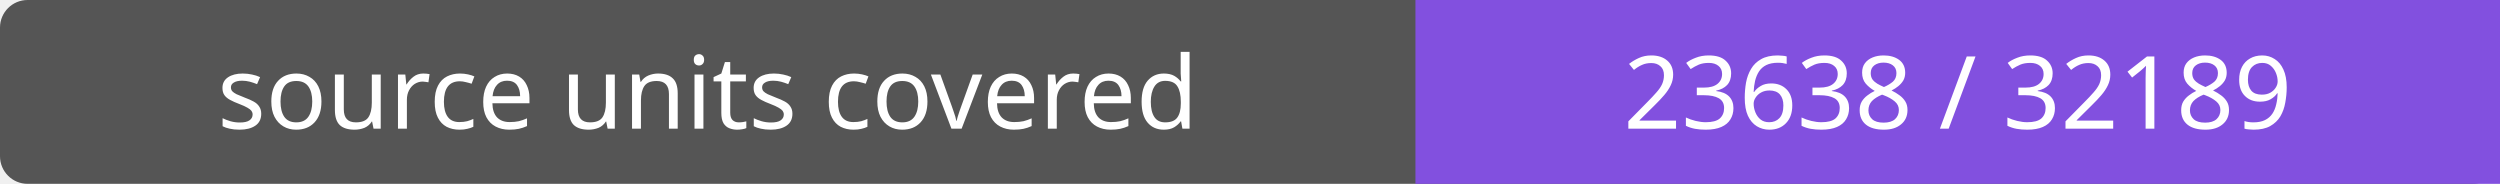
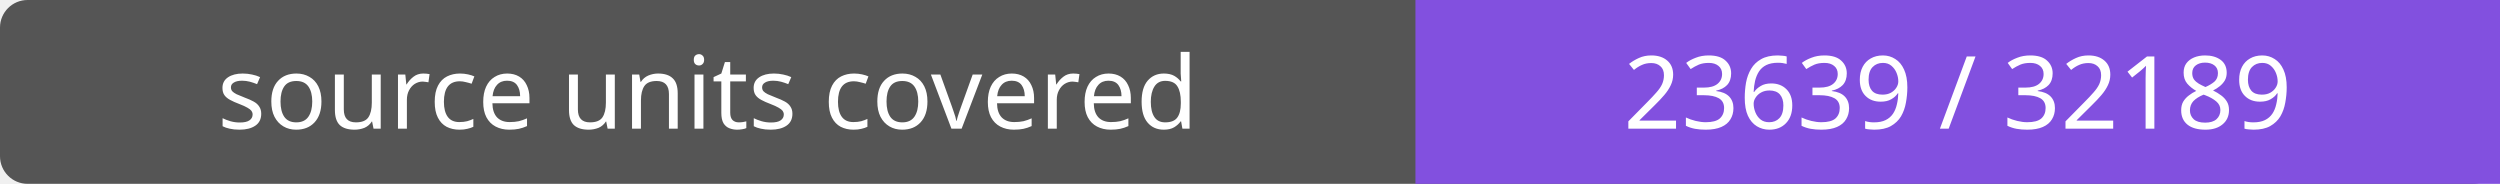
- <svg xmlns="http://www.w3.org/2000/svg" width="272" height="20" role="img" aria-label="source units covered: 23638 / 32189">
+ <svg xmlns="http://www.w3.org/2000/svg" width="272" height="20" role="img" aria-label="source units covered: 23639 / 32189">
  <rect width="272" height="20" rx="3" fill="#555" />
  <path fill="#8250df" d="M154 0h118v20H154z" />
  <g fill="#fff" text-anchor="middle" font-family="Verdana,sans-serif" font-size="11">
    <text x="77.0" y="14">source units covered</text>
-     <text x="213.0" y="14">23638 / 32189</text>
+     <text x="213.0" y="14">23639 / 32189</text>
  </g>
</svg>
